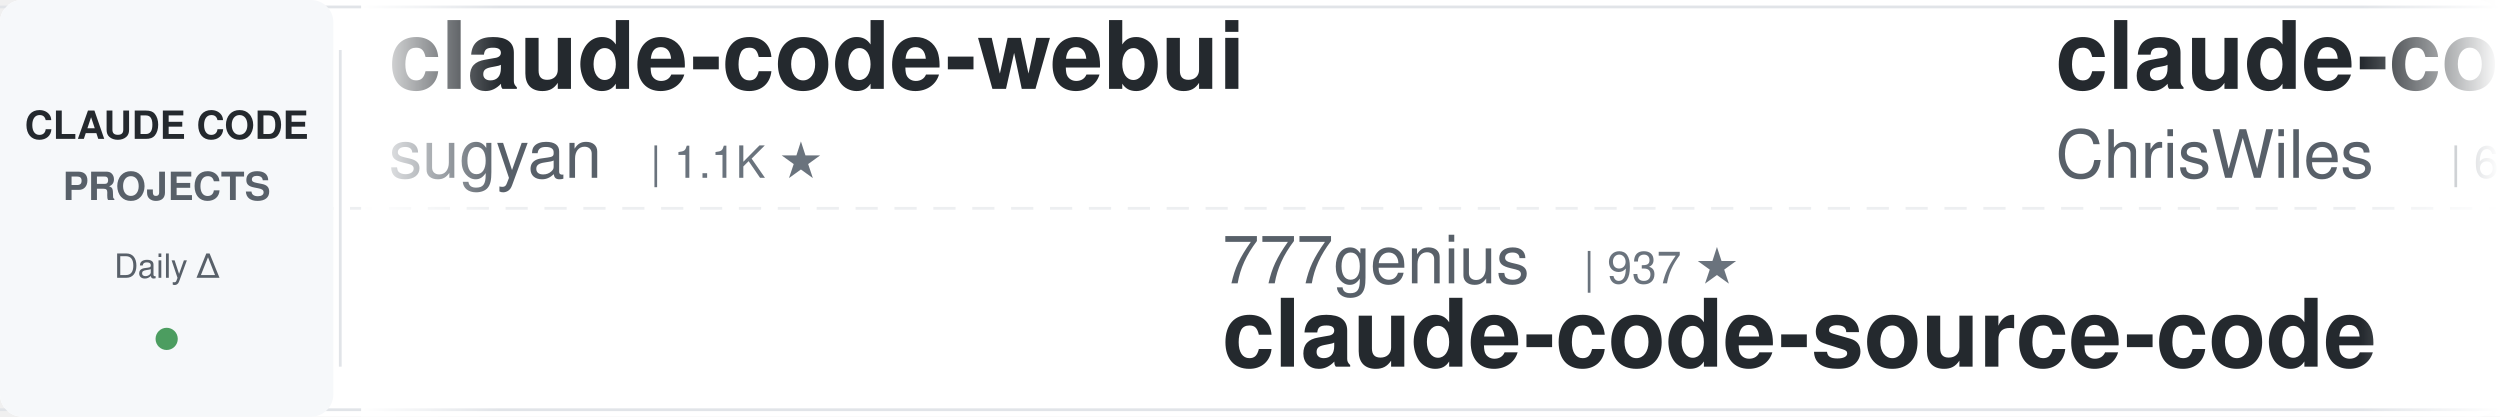
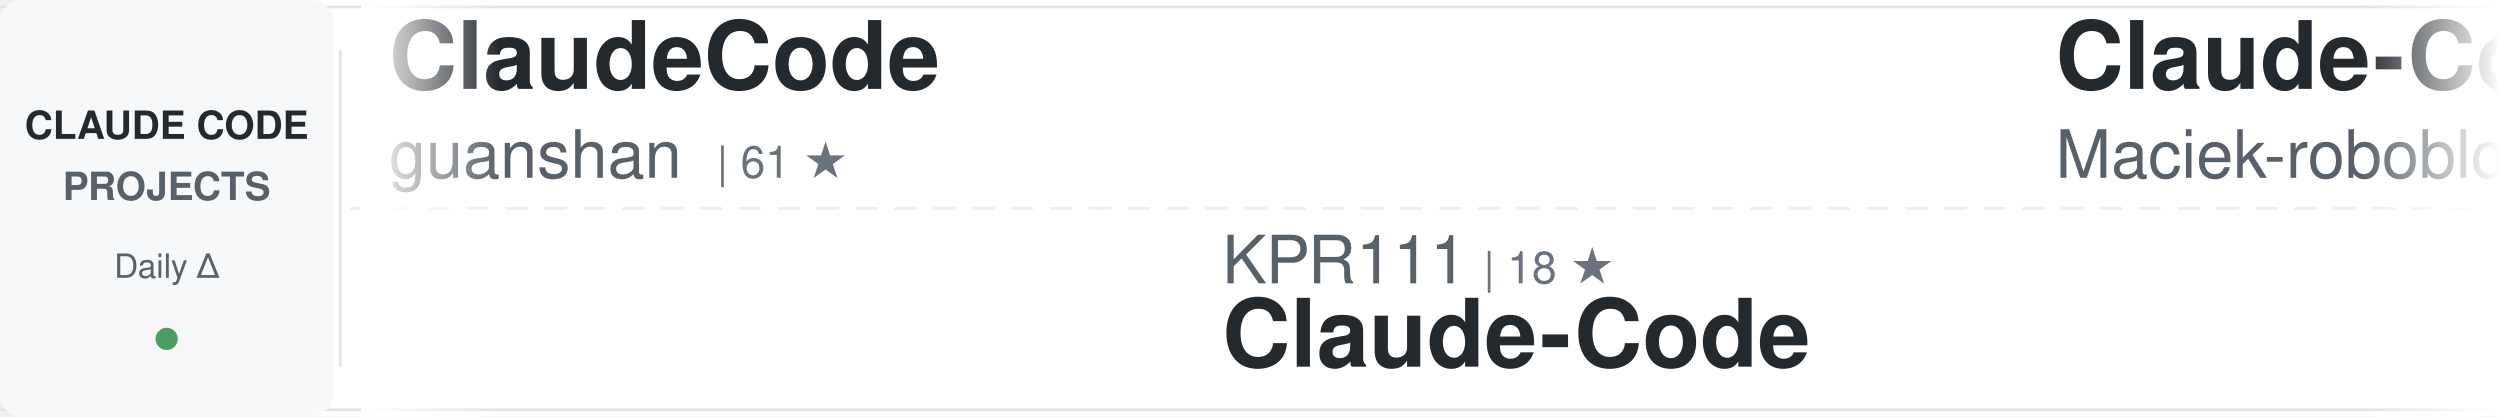
<svg xmlns="http://www.w3.org/2000/svg" width="900" height="150">
  <defs>
    <linearGradient id="awesomeLeftFade" x1="0%" y1="0%" x2="100%" y2="0%">
      <stop offset="0%" style="stop-color:#ffffff;stop-opacity:1" />
      <stop offset="100%" style="stop-color:#ffffff;stop-opacity:0" />
    </linearGradient>
    <linearGradient id="awesomeRightFade" x1="0%" y1="0%" x2="100%" y2="0%">
      <stop offset="0%" style="stop-color:#ffffff;stop-opacity:0" />
      <stop offset="100%" style="stop-color:#ffffff;stop-opacity:1" />
    </linearGradient>
  </defs>
  <rect width="900" height="150" fill="#ffffff" rx="8" />
  <rect x="0" y="2" width="900" height="1" fill="#e1e4e8" />
  <rect x="0" y="147" width="900" height="1" fill="#e1e4e8" />
  <line x1="0" y1="75" x2="900" y2="75" stroke="#e1e4e8" stroke-width="1" stroke-dasharray="8 6" opacity="0.6" />
  <rect x="0" y="0" width="120" height="150" fill="#f6f8fa" rx="8" />
  <text x="60" y="50" font-family="-apple-system, BlinkMacSystemFont, 'Segoe UI', Helvetica, Arial, sans-serif" font-size="14" font-weight="600" fill="#24292e" text-anchor="middle">CLAUDE CODE</text>
  <text x="60" y="72" font-family="-apple-system, BlinkMacSystemFont, 'Segoe UI', Helvetica, Arial, sans-serif" font-size="14" font-weight="600" fill="#586069" text-anchor="middle">PROJECTS</text>
  <text x="60" y="100" font-family="-apple-system, BlinkMacSystemFont, 'Segoe UI', Helvetica, Arial, sans-serif" font-size="12" font-weight="500" fill="#586069" text-anchor="middle">Daily Δ</text>
  <circle cx="60" cy="122" r="4" fill="#22863a" opacity="0.8" />
  <rect x="122" y="18" width="1" height="114" fill="#e1e4e8" />
  <clipPath id="awesomeTickerClip">
    <rect x="130" y="0" width="770" height="150" />
  </clipPath>
  <g clip-path="url(#awesomeTickerClip)">
    <g id="awesomeTickerItems">
      <animateTransform attributeName="transform" attributeType="XML" type="translate" from="0 0" to="-3000 0" dur="54s" repeatCount="indefinite" />
      <g transform="translate(0, 0)">
-         <text x="140" y="32" font-family="-apple-system, BlinkMacSystemFont, 'Segoe UI', Helvetica, Arial, sans-serif" font-size="34" font-weight="600" fill="#24292e">claude-code-webui</text>
-         <text x="140" y="64" font-family="-apple-system, BlinkMacSystemFont, 'Segoe UI', Helvetica, Arial, sans-serif" font-size="24" font-weight="400" fill="#586069">sugyan</text>
-         <text x="234" y="64" font-family="-apple-system, BlinkMacSystemFont, 'Segoe UI', Helvetica, Arial, sans-serif" font-size="16" font-weight="500" fill="#6a737d">| 1.1K ★</text>
+         <text x="140" y="32" font-family="-apple-system, BlinkMacSystemFont, 'Segoe UI', Helvetica, Arial, sans-serif" font-size="34" font-weight="600" fill="#24292e">ClaudeCode</text>
+         <text x="140" y="64" font-family="-apple-system, BlinkMacSystemFont, 'Segoe UI', Helvetica, Arial, sans-serif" font-size="24" font-weight="400" fill="#586069">guanshan</text>
+         <text x="258" y="64" font-family="-apple-system, BlinkMacSystemFont, 'Segoe UI', Helvetica, Arial, sans-serif" font-size="16" font-weight="500" fill="#6a737d">| 61 ★</text>
      </g>
      <g transform="translate(300, 0)">
-         <text x="140" y="102" font-family="-apple-system, BlinkMacSystemFont, 'Segoe UI', Helvetica, Arial, sans-serif" font-size="24" font-weight="400" fill="#586069">777genius</text>
-         <text x="270" y="102" font-family="-apple-system, BlinkMacSystemFont, 'Segoe UI', Helvetica, Arial, sans-serif" font-size="16" font-weight="500" fill="#6a737d">| 937 ★</text>
-         <text x="140" y="132" font-family="-apple-system, BlinkMacSystemFont, 'Segoe UI', Helvetica, Arial, sans-serif" font-size="34" font-weight="600" fill="#24292e">claude-code-source-code</text>
+         <text x="140" y="102" font-family="-apple-system, BlinkMacSystemFont, 'Segoe UI', Helvetica, Arial, sans-serif" font-size="24" font-weight="400" fill="#586069">KPR111</text>
+         <text x="234" y="102" font-family="-apple-system, BlinkMacSystemFont, 'Segoe UI', Helvetica, Arial, sans-serif" font-size="16" font-weight="500" fill="#6a737d">| 18 ★</text>
+         <text x="140" y="132" font-family="-apple-system, BlinkMacSystemFont, 'Segoe UI', Helvetica, Arial, sans-serif" font-size="34" font-weight="600" fill="#24292e">Claude-Code</text>
      </g>
      <g transform="translate(600, 0)">
-         <text x="140" y="32" font-family="-apple-system, BlinkMacSystemFont, 'Segoe UI', Helvetica, Arial, sans-serif" font-size="34" font-weight="600" fill="#24292e">claude-code-showcase</text>
-         <text x="140" y="64" font-family="-apple-system, BlinkMacSystemFont, 'Segoe UI', Helvetica, Arial, sans-serif" font-size="24" font-weight="400" fill="#586069">ChrisWiles</text>
-         <text x="282" y="64" font-family="-apple-system, BlinkMacSystemFont, 'Segoe UI', Helvetica, Arial, sans-serif" font-size="16" font-weight="500" fill="#6a737d">| 6.1K ★</text>
+         <text x="140" y="32" font-family="-apple-system, BlinkMacSystemFont, 'Segoe UI', Helvetica, Arial, sans-serif" font-size="34" font-weight="600" fill="#24292e">Claude-Code-Usage-Monito...</text>
+         <text x="140" y="64" font-family="-apple-system, BlinkMacSystemFont, 'Segoe UI', Helvetica, Arial, sans-serif" font-size="24" font-weight="400" fill="#586069">Maciek-roboblog</text>
+         <text x="342" y="64" font-family="-apple-system, BlinkMacSystemFont, 'Segoe UI', Helvetica, Arial, sans-serif" font-size="16" font-weight="500" fill="#6a737d">| 8.8K ★</text>
      </g>
      <g transform="translate(900, 0)">
-         <text x="140" y="102" font-family="-apple-system, BlinkMacSystemFont, 'Segoe UI', Helvetica, Arial, sans-serif" font-size="24" font-weight="400" fill="#586069">ding113</text>
-         <text x="246" y="102" font-family="-apple-system, BlinkMacSystemFont, 'Segoe UI', Helvetica, Arial, sans-serif" font-size="16" font-weight="500" fill="#6a737d">| 3.4K ★</text>
-         <text x="323" y="102" font-family="-apple-system, BlinkMacSystemFont, 'Segoe UI', Helvetica, Arial, sans-serif" font-size="16" font-weight="500" fill="#cb2431"> -1</text>
-         <text x="140" y="132" font-family="-apple-system, BlinkMacSystemFont, 'Segoe UI', Helvetica, Arial, sans-serif" font-size="34" font-weight="600" fill="#24292e">claude-code-hub</text>
+         <text x="140" y="102" font-family="-apple-system, BlinkMacSystemFont, 'Segoe UI', Helvetica, Arial, sans-serif" font-size="24" font-weight="400" fill="#586069">Windy3f3f3f3f</text>
+         <text x="318" y="102" font-family="-apple-system, BlinkMacSystemFont, 'Segoe UI', Helvetica, Arial, sans-serif" font-size="16" font-weight="500" fill="#6a737d">| 3.8K ★</text>
+         <text x="395" y="102" font-family="-apple-system, BlinkMacSystemFont, 'Segoe UI', Helvetica, Arial, sans-serif" font-size="16" font-weight="500" fill="#22863a"> +2</text>
+         <text x="140" y="132" font-family="-apple-system, BlinkMacSystemFont, 'Segoe UI', Helvetica, Arial, sans-serif" font-size="34" font-weight="600" fill="#24292e">how-claude-code-works</text>
      </g>
      <g transform="translate(1200, 0)">
-         <text x="140" y="32" font-family="-apple-system, BlinkMacSystemFont, 'Segoe UI', Helvetica, Arial, sans-serif" font-size="34" font-weight="600" fill="#24292e">awesome-claude-code-plug...</text>
-         <text x="140" y="64" font-family="-apple-system, BlinkMacSystemFont, 'Segoe UI', Helvetica, Arial, sans-serif" font-size="24" font-weight="400" fill="#586069">ccplugins</text>
-         <text x="270" y="64" font-family="-apple-system, BlinkMacSystemFont, 'Segoe UI', Helvetica, Arial, sans-serif" font-size="16" font-weight="500" fill="#6a737d">| 990 ★</text>
+         <text x="140" y="32" font-family="-apple-system, BlinkMacSystemFont, 'Segoe UI', Helvetica, Arial, sans-serif" font-size="34" font-weight="600" fill="#24292e">Claude-code</text>
+         <text x="140" y="64" font-family="-apple-system, BlinkMacSystemFont, 'Segoe UI', Helvetica, Arial, sans-serif" font-size="24" font-weight="400" fill="#586069">zstmfhy</text>
+         <text x="246" y="64" font-family="-apple-system, BlinkMacSystemFont, 'Segoe UI', Helvetica, Arial, sans-serif" font-size="16" font-weight="500" fill="#6a737d">| 188 ★</text>
      </g>
      <g transform="translate(1500, 0)">
-         <text x="140" y="102" font-family="-apple-system, BlinkMacSystemFont, 'Segoe UI', Helvetica, Arial, sans-serif" font-size="24" font-weight="400" fill="#586069">Cranot</text>
-         <text x="234" y="102" font-family="-apple-system, BlinkMacSystemFont, 'Segoe UI', Helvetica, Arial, sans-serif" font-size="16" font-weight="500" fill="#6a737d">| 2.9K ★</text>
-         <text x="140" y="132" font-family="-apple-system, BlinkMacSystemFont, 'Segoe UI', Helvetica, Arial, sans-serif" font-size="34" font-weight="600" fill="#24292e">claude-code-guide</text>
+         <text x="140" y="102" font-family="-apple-system, BlinkMacSystemFont, 'Segoe UI', Helvetica, Arial, sans-serif" font-size="24" font-weight="400" fill="#586069">Windy3f3f3f3f</text>
+         <text x="318" y="102" font-family="-apple-system, BlinkMacSystemFont, 'Segoe UI', Helvetica, Arial, sans-serif" font-size="16" font-weight="500" fill="#6a737d">| 2.8K ★</text>
+         <text x="395" y="102" font-family="-apple-system, BlinkMacSystemFont, 'Segoe UI', Helvetica, Arial, sans-serif" font-size="16" font-weight="500" fill="#22863a"> +2</text>
+         <text x="140" y="132" font-family="-apple-system, BlinkMacSystemFont, 'Segoe UI', Helvetica, Arial, sans-serif" font-size="34" font-weight="600" fill="#24292e">claude-code-from-scratch</text>
      </g>
      <g transform="translate(1800, 0)">
-         <text x="140" y="32" font-family="-apple-system, BlinkMacSystemFont, 'Segoe UI', Helvetica, Arial, sans-serif" font-size="34" font-weight="600" fill="#24292e">claude-code-templates</text>
-         <text x="140" y="64" font-family="-apple-system, BlinkMacSystemFont, 'Segoe UI', Helvetica, Arial, sans-serif" font-size="24" font-weight="400" fill="#586069">davila7</text>
-         <text x="246" y="64" font-family="-apple-system, BlinkMacSystemFont, 'Segoe UI', Helvetica, Arial, sans-serif" font-size="16" font-weight="500" fill="#6a737d">| 33.0K ★</text>
-         <text x="332" y="64" font-family="-apple-system, BlinkMacSystemFont, 'Segoe UI', Helvetica, Arial, sans-serif" font-size="16" font-weight="500" fill="#22863a"> +4</text>
+         <text x="140" y="32" font-family="-apple-system, BlinkMacSystemFont, 'Segoe UI', Helvetica, Arial, sans-serif" font-size="34" font-weight="600" fill="#24292e">awesome-claude-code-suba...</text>
+         <text x="140" y="64" font-family="-apple-system, BlinkMacSystemFont, 'Segoe UI', Helvetica, Arial, sans-serif" font-size="24" font-weight="400" fill="#586069">VoltAgent</text>
+         <text x="270" y="64" font-family="-apple-system, BlinkMacSystemFont, 'Segoe UI', Helvetica, Arial, sans-serif" font-size="16" font-weight="500" fill="#6a737d">| 26.2K ★</text>
+         <text x="356" y="64" font-family="-apple-system, BlinkMacSystemFont, 'Segoe UI', Helvetica, Arial, sans-serif" font-size="16" font-weight="500" fill="#22863a"> +2</text>
      </g>
      <g transform="translate(2100, 0)">
-         <text x="140" y="102" font-family="-apple-system, BlinkMacSystemFont, 'Segoe UI', Helvetica, Arial, sans-serif" font-size="24" font-weight="400" fill="#586069">fazxes</text>
-         <text x="234" y="102" font-family="-apple-system, BlinkMacSystemFont, 'Segoe UI', Helvetica, Arial, sans-serif" font-size="16" font-weight="500" fill="#6a737d">| 246 ★</text>
-         <text x="140" y="132" font-family="-apple-system, BlinkMacSystemFont, 'Segoe UI', Helvetica, Arial, sans-serif" font-size="34" font-weight="600" fill="#24292e">Claude-code</text>
+         <text x="140" y="102" font-family="-apple-system, BlinkMacSystemFont, 'Segoe UI', Helvetica, Arial, sans-serif" font-size="24" font-weight="400" fill="#586069">anthropics</text>
+         <text x="282" y="102" font-family="-apple-system, BlinkMacSystemFont, 'Segoe UI', Helvetica, Arial, sans-serif" font-size="16" font-weight="500" fill="#6a737d">| 1.0K ★</text>
+         <text x="140" y="132" font-family="-apple-system, BlinkMacSystemFont, 'Segoe UI', Helvetica, Arial, sans-serif" font-size="34" font-weight="600" fill="#24292e">claude-code-base-action</text>
      </g>
      <g transform="translate(2400, 0)">
-         <text x="140" y="32" font-family="-apple-system, BlinkMacSystemFont, 'Segoe UI', Helvetica, Arial, sans-serif" font-size="34" font-weight="600" fill="#24292e">Claude-Code</text>
-         <text x="140" y="64" font-family="-apple-system, BlinkMacSystemFont, 'Segoe UI', Helvetica, Arial, sans-serif" font-size="24" font-weight="400" fill="#586069">OrcaWhisper</text>
-         <text x="294" y="64" font-family="-apple-system, BlinkMacSystemFont, 'Segoe UI', Helvetica, Arial, sans-serif" font-size="16" font-weight="500" fill="#6a737d">| 106 ★</text>
+         <text x="140" y="32" font-family="-apple-system, BlinkMacSystemFont, 'Segoe UI', Helvetica, Arial, sans-serif" font-size="34" font-weight="600" fill="#24292e">ClaudeCode-Portable</text>
+         <text x="140" y="64" font-family="-apple-system, BlinkMacSystemFont, 'Segoe UI', Helvetica, Arial, sans-serif" font-size="24" font-weight="400" fill="#586069">techjarves</text>
+         <text x="282" y="64" font-family="-apple-system, BlinkMacSystemFont, 'Segoe UI', Helvetica, Arial, sans-serif" font-size="16" font-weight="500" fill="#6a737d">| 1.6K ★</text>
      </g>
      <g transform="translate(2700, 0)">
-         <text x="140" y="102" font-family="-apple-system, BlinkMacSystemFont, 'Segoe UI', Helvetica, Arial, sans-serif" font-size="24" font-weight="400" fill="#586069">diet103</text>
-         <text x="246" y="102" font-family="-apple-system, BlinkMacSystemFont, 'Segoe UI', Helvetica, Arial, sans-serif" font-size="16" font-weight="500" fill="#6a737d">| 10.0K ★</text>
-         <text x="140" y="132" font-family="-apple-system, BlinkMacSystemFont, 'Segoe UI', Helvetica, Arial, sans-serif" font-size="34" font-weight="600" fill="#24292e">claude-code-infrastructu...</text>
+         <text x="140" y="102" font-family="-apple-system, BlinkMacSystemFont, 'Segoe UI', Helvetica, Arial, sans-serif" font-size="24" font-weight="400" fill="#586069">shanraisshan</text>
+         <text x="306" y="102" font-family="-apple-system, BlinkMacSystemFont, 'Segoe UI', Helvetica, Arial, sans-serif" font-size="16" font-weight="500" fill="#6a737d">| 68.4K ★</text>
+         <text x="392" y="102" font-family="-apple-system, BlinkMacSystemFont, 'Segoe UI', Helvetica, Arial, sans-serif" font-size="16" font-weight="500" fill="#22863a"> +8</text>
+         <text x="140" y="132" font-family="-apple-system, BlinkMacSystemFont, 'Segoe UI', Helvetica, Arial, sans-serif" font-size="34" font-weight="600" fill="#24292e">claude-code-best-practic...</text>
      </g>
      <g transform="translate(3000, 0)">
-         <text x="140" y="32" font-family="-apple-system, BlinkMacSystemFont, 'Segoe UI', Helvetica, Arial, sans-serif" font-size="34" font-weight="600" fill="#24292e">claude-code-webui</text>
-         <text x="140" y="64" font-family="-apple-system, BlinkMacSystemFont, 'Segoe UI', Helvetica, Arial, sans-serif" font-size="24" font-weight="400" fill="#586069">sugyan</text>
-         <text x="234" y="64" font-family="-apple-system, BlinkMacSystemFont, 'Segoe UI', Helvetica, Arial, sans-serif" font-size="16" font-weight="500" fill="#6a737d">| 1.1K ★</text>
+         <text x="140" y="32" font-family="-apple-system, BlinkMacSystemFont, 'Segoe UI', Helvetica, Arial, sans-serif" font-size="34" font-weight="600" fill="#24292e">ClaudeCode</text>
+         <text x="140" y="64" font-family="-apple-system, BlinkMacSystemFont, 'Segoe UI', Helvetica, Arial, sans-serif" font-size="24" font-weight="400" fill="#586069">guanshan</text>
+         <text x="258" y="64" font-family="-apple-system, BlinkMacSystemFont, 'Segoe UI', Helvetica, Arial, sans-serif" font-size="16" font-weight="500" fill="#6a737d">| 61 ★</text>
      </g>
      <g transform="translate(3300, 0)">
-         <text x="140" y="102" font-family="-apple-system, BlinkMacSystemFont, 'Segoe UI', Helvetica, Arial, sans-serif" font-size="24" font-weight="400" fill="#586069">777genius</text>
-         <text x="270" y="102" font-family="-apple-system, BlinkMacSystemFont, 'Segoe UI', Helvetica, Arial, sans-serif" font-size="16" font-weight="500" fill="#6a737d">| 937 ★</text>
-         <text x="140" y="132" font-family="-apple-system, BlinkMacSystemFont, 'Segoe UI', Helvetica, Arial, sans-serif" font-size="34" font-weight="600" fill="#24292e">claude-code-source-code</text>
+         <text x="140" y="102" font-family="-apple-system, BlinkMacSystemFont, 'Segoe UI', Helvetica, Arial, sans-serif" font-size="24" font-weight="400" fill="#586069">KPR111</text>
+         <text x="234" y="102" font-family="-apple-system, BlinkMacSystemFont, 'Segoe UI', Helvetica, Arial, sans-serif" font-size="16" font-weight="500" fill="#6a737d">| 18 ★</text>
+         <text x="140" y="132" font-family="-apple-system, BlinkMacSystemFont, 'Segoe UI', Helvetica, Arial, sans-serif" font-size="34" font-weight="600" fill="#24292e">Claude-Code</text>
      </g>
      <g transform="translate(3600, 0)">
-         <text x="140" y="32" font-family="-apple-system, BlinkMacSystemFont, 'Segoe UI', Helvetica, Arial, sans-serif" font-size="34" font-weight="600" fill="#24292e">claude-code-showcase</text>
-         <text x="140" y="64" font-family="-apple-system, BlinkMacSystemFont, 'Segoe UI', Helvetica, Arial, sans-serif" font-size="24" font-weight="400" fill="#586069">ChrisWiles</text>
-         <text x="282" y="64" font-family="-apple-system, BlinkMacSystemFont, 'Segoe UI', Helvetica, Arial, sans-serif" font-size="16" font-weight="500" fill="#6a737d">| 6.1K ★</text>
+         <text x="140" y="32" font-family="-apple-system, BlinkMacSystemFont, 'Segoe UI', Helvetica, Arial, sans-serif" font-size="34" font-weight="600" fill="#24292e">Claude-Code-Usage-Monito...</text>
+         <text x="140" y="64" font-family="-apple-system, BlinkMacSystemFont, 'Segoe UI', Helvetica, Arial, sans-serif" font-size="24" font-weight="400" fill="#586069">Maciek-roboblog</text>
+         <text x="342" y="64" font-family="-apple-system, BlinkMacSystemFont, 'Segoe UI', Helvetica, Arial, sans-serif" font-size="16" font-weight="500" fill="#6a737d">| 8.8K ★</text>
      </g>
      <g transform="translate(3900, 0)">
-         <text x="140" y="102" font-family="-apple-system, BlinkMacSystemFont, 'Segoe UI', Helvetica, Arial, sans-serif" font-size="24" font-weight="400" fill="#586069">ding113</text>
-         <text x="246" y="102" font-family="-apple-system, BlinkMacSystemFont, 'Segoe UI', Helvetica, Arial, sans-serif" font-size="16" font-weight="500" fill="#6a737d">| 3.4K ★</text>
-         <text x="323" y="102" font-family="-apple-system, BlinkMacSystemFont, 'Segoe UI', Helvetica, Arial, sans-serif" font-size="16" font-weight="500" fill="#cb2431"> -1</text>
-         <text x="140" y="132" font-family="-apple-system, BlinkMacSystemFont, 'Segoe UI', Helvetica, Arial, sans-serif" font-size="34" font-weight="600" fill="#24292e">claude-code-hub</text>
+         <text x="140" y="102" font-family="-apple-system, BlinkMacSystemFont, 'Segoe UI', Helvetica, Arial, sans-serif" font-size="24" font-weight="400" fill="#586069">Windy3f3f3f3f</text>
+         <text x="318" y="102" font-family="-apple-system, BlinkMacSystemFont, 'Segoe UI', Helvetica, Arial, sans-serif" font-size="16" font-weight="500" fill="#6a737d">| 3.8K ★</text>
+         <text x="395" y="102" font-family="-apple-system, BlinkMacSystemFont, 'Segoe UI', Helvetica, Arial, sans-serif" font-size="16" font-weight="500" fill="#22863a"> +2</text>
+         <text x="140" y="132" font-family="-apple-system, BlinkMacSystemFont, 'Segoe UI', Helvetica, Arial, sans-serif" font-size="34" font-weight="600" fill="#24292e">how-claude-code-works</text>
      </g>
    </g>
  </g>
  <rect x="130" y="0" width="50" height="150" fill="url(#awesomeLeftFade)" />
  <rect x="850" y="0" width="50" height="150" fill="url(#awesomeRightFade)" />
</svg>
